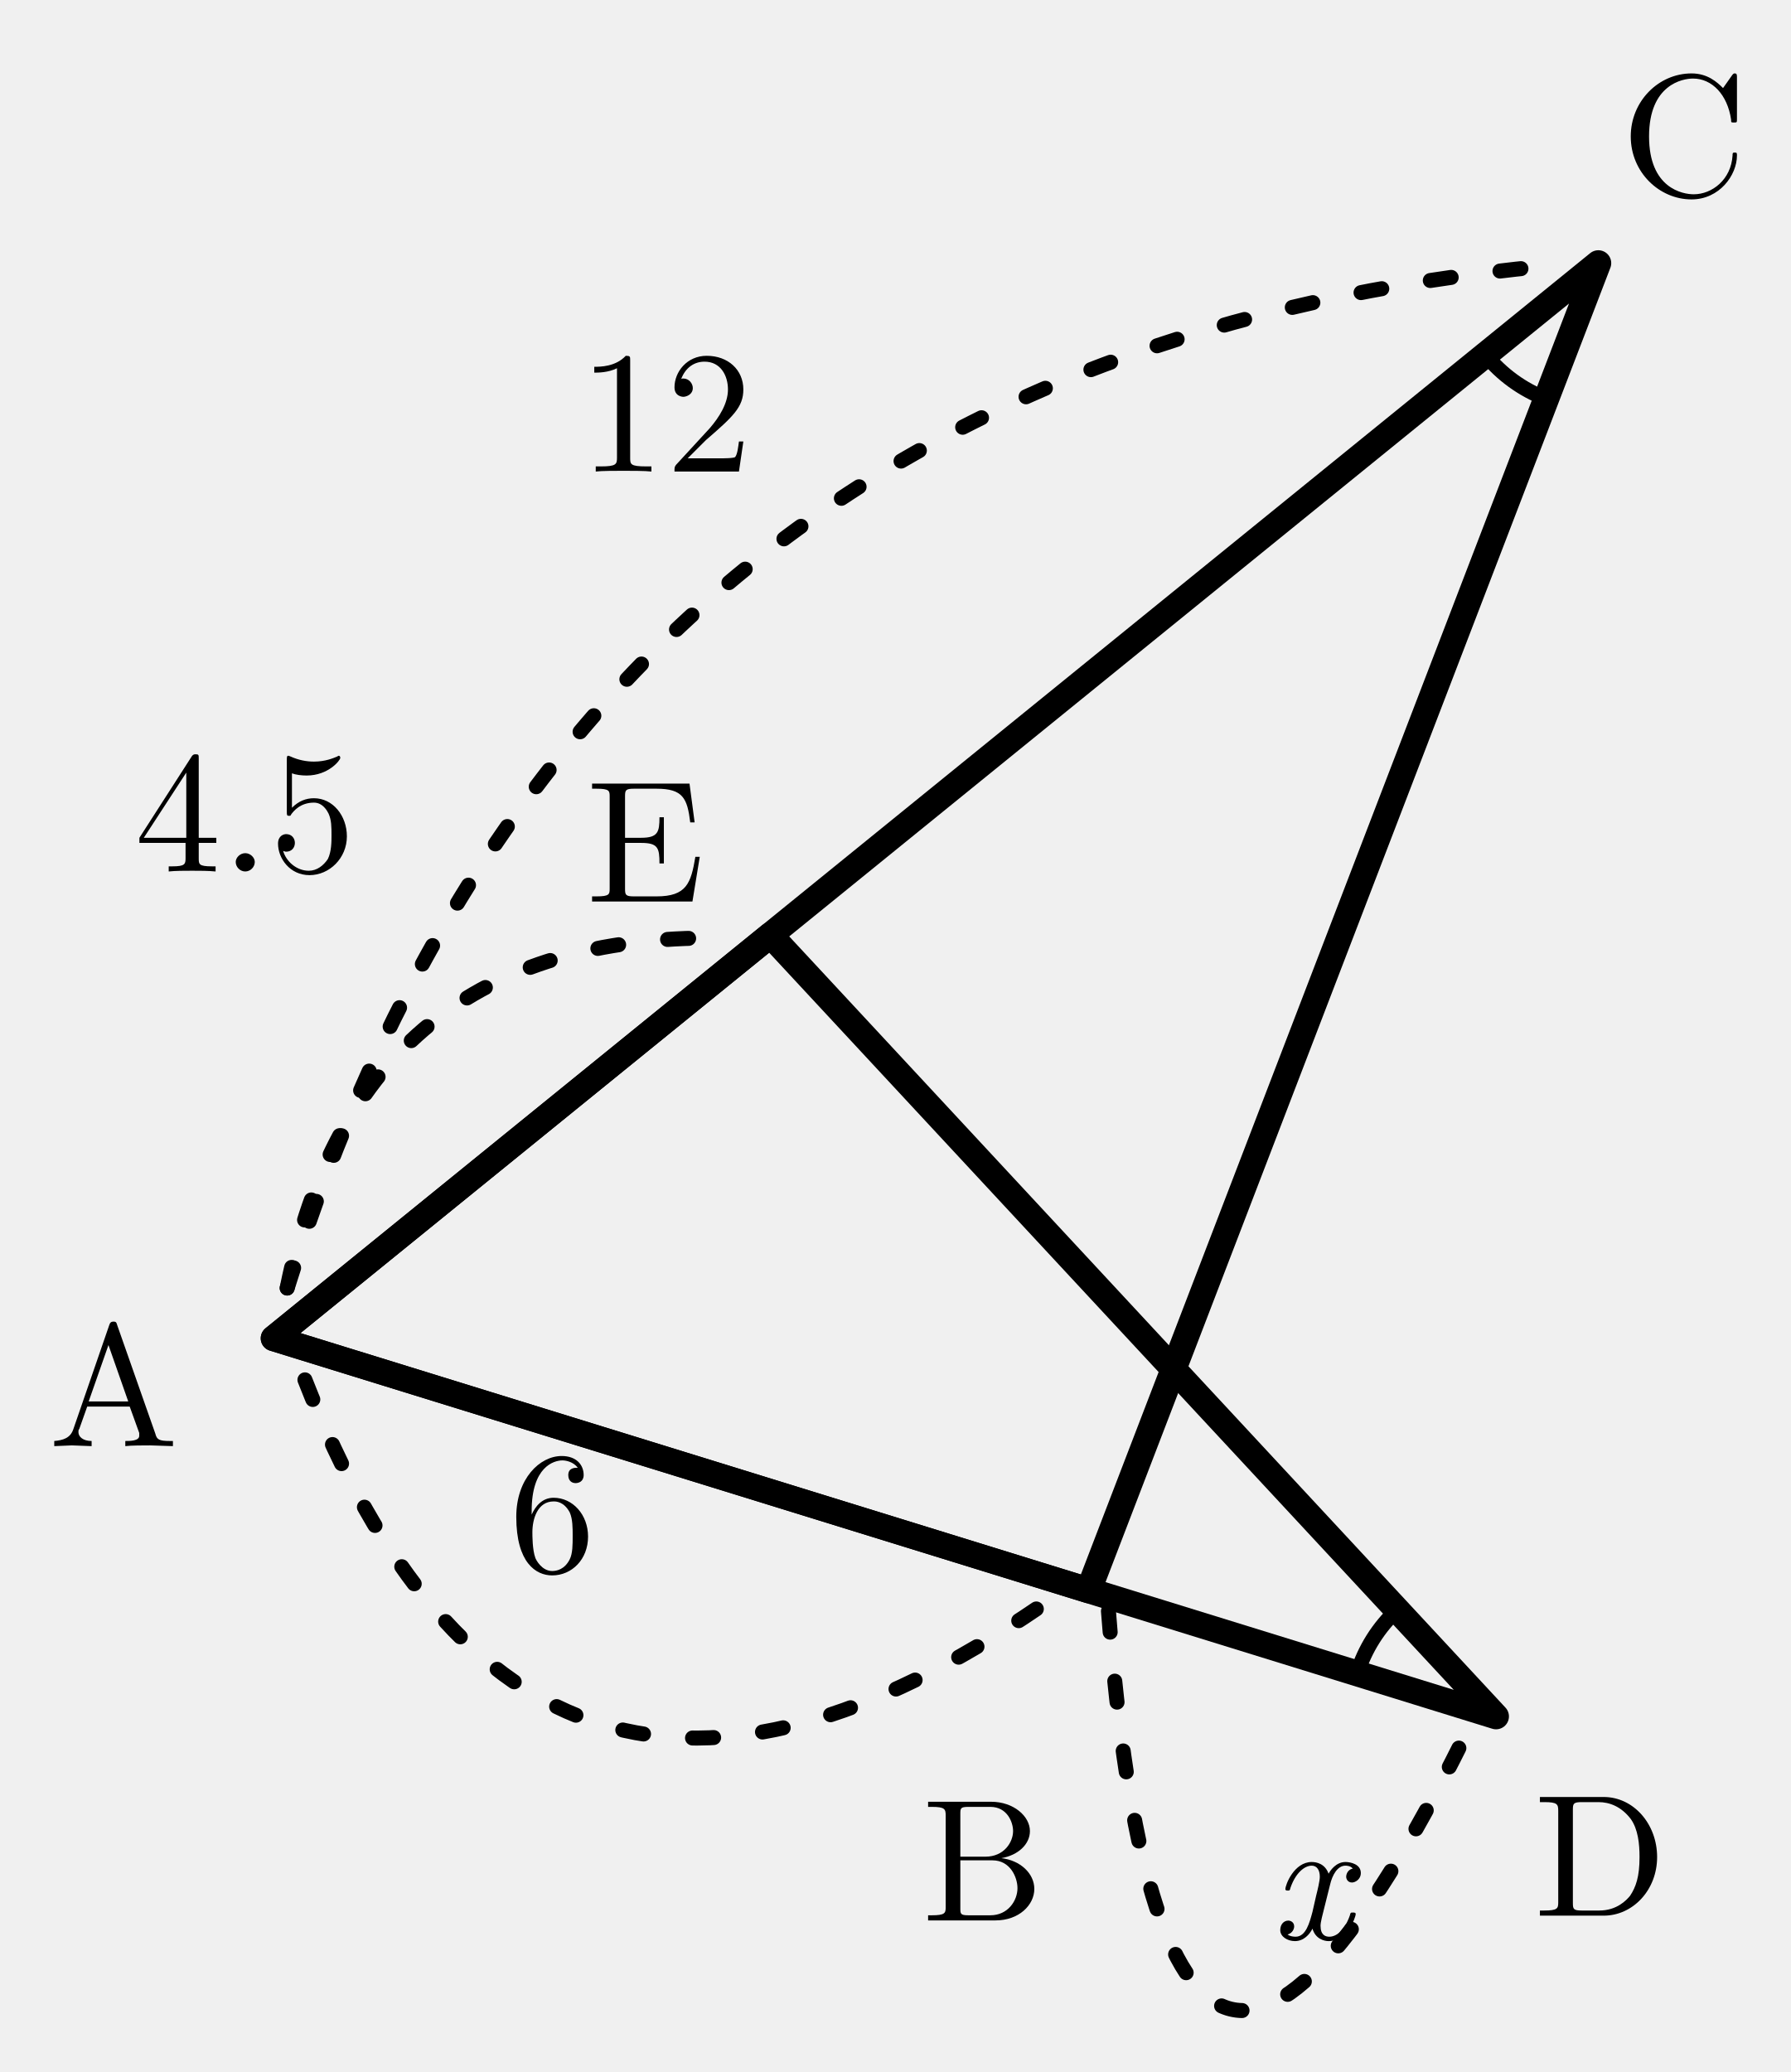
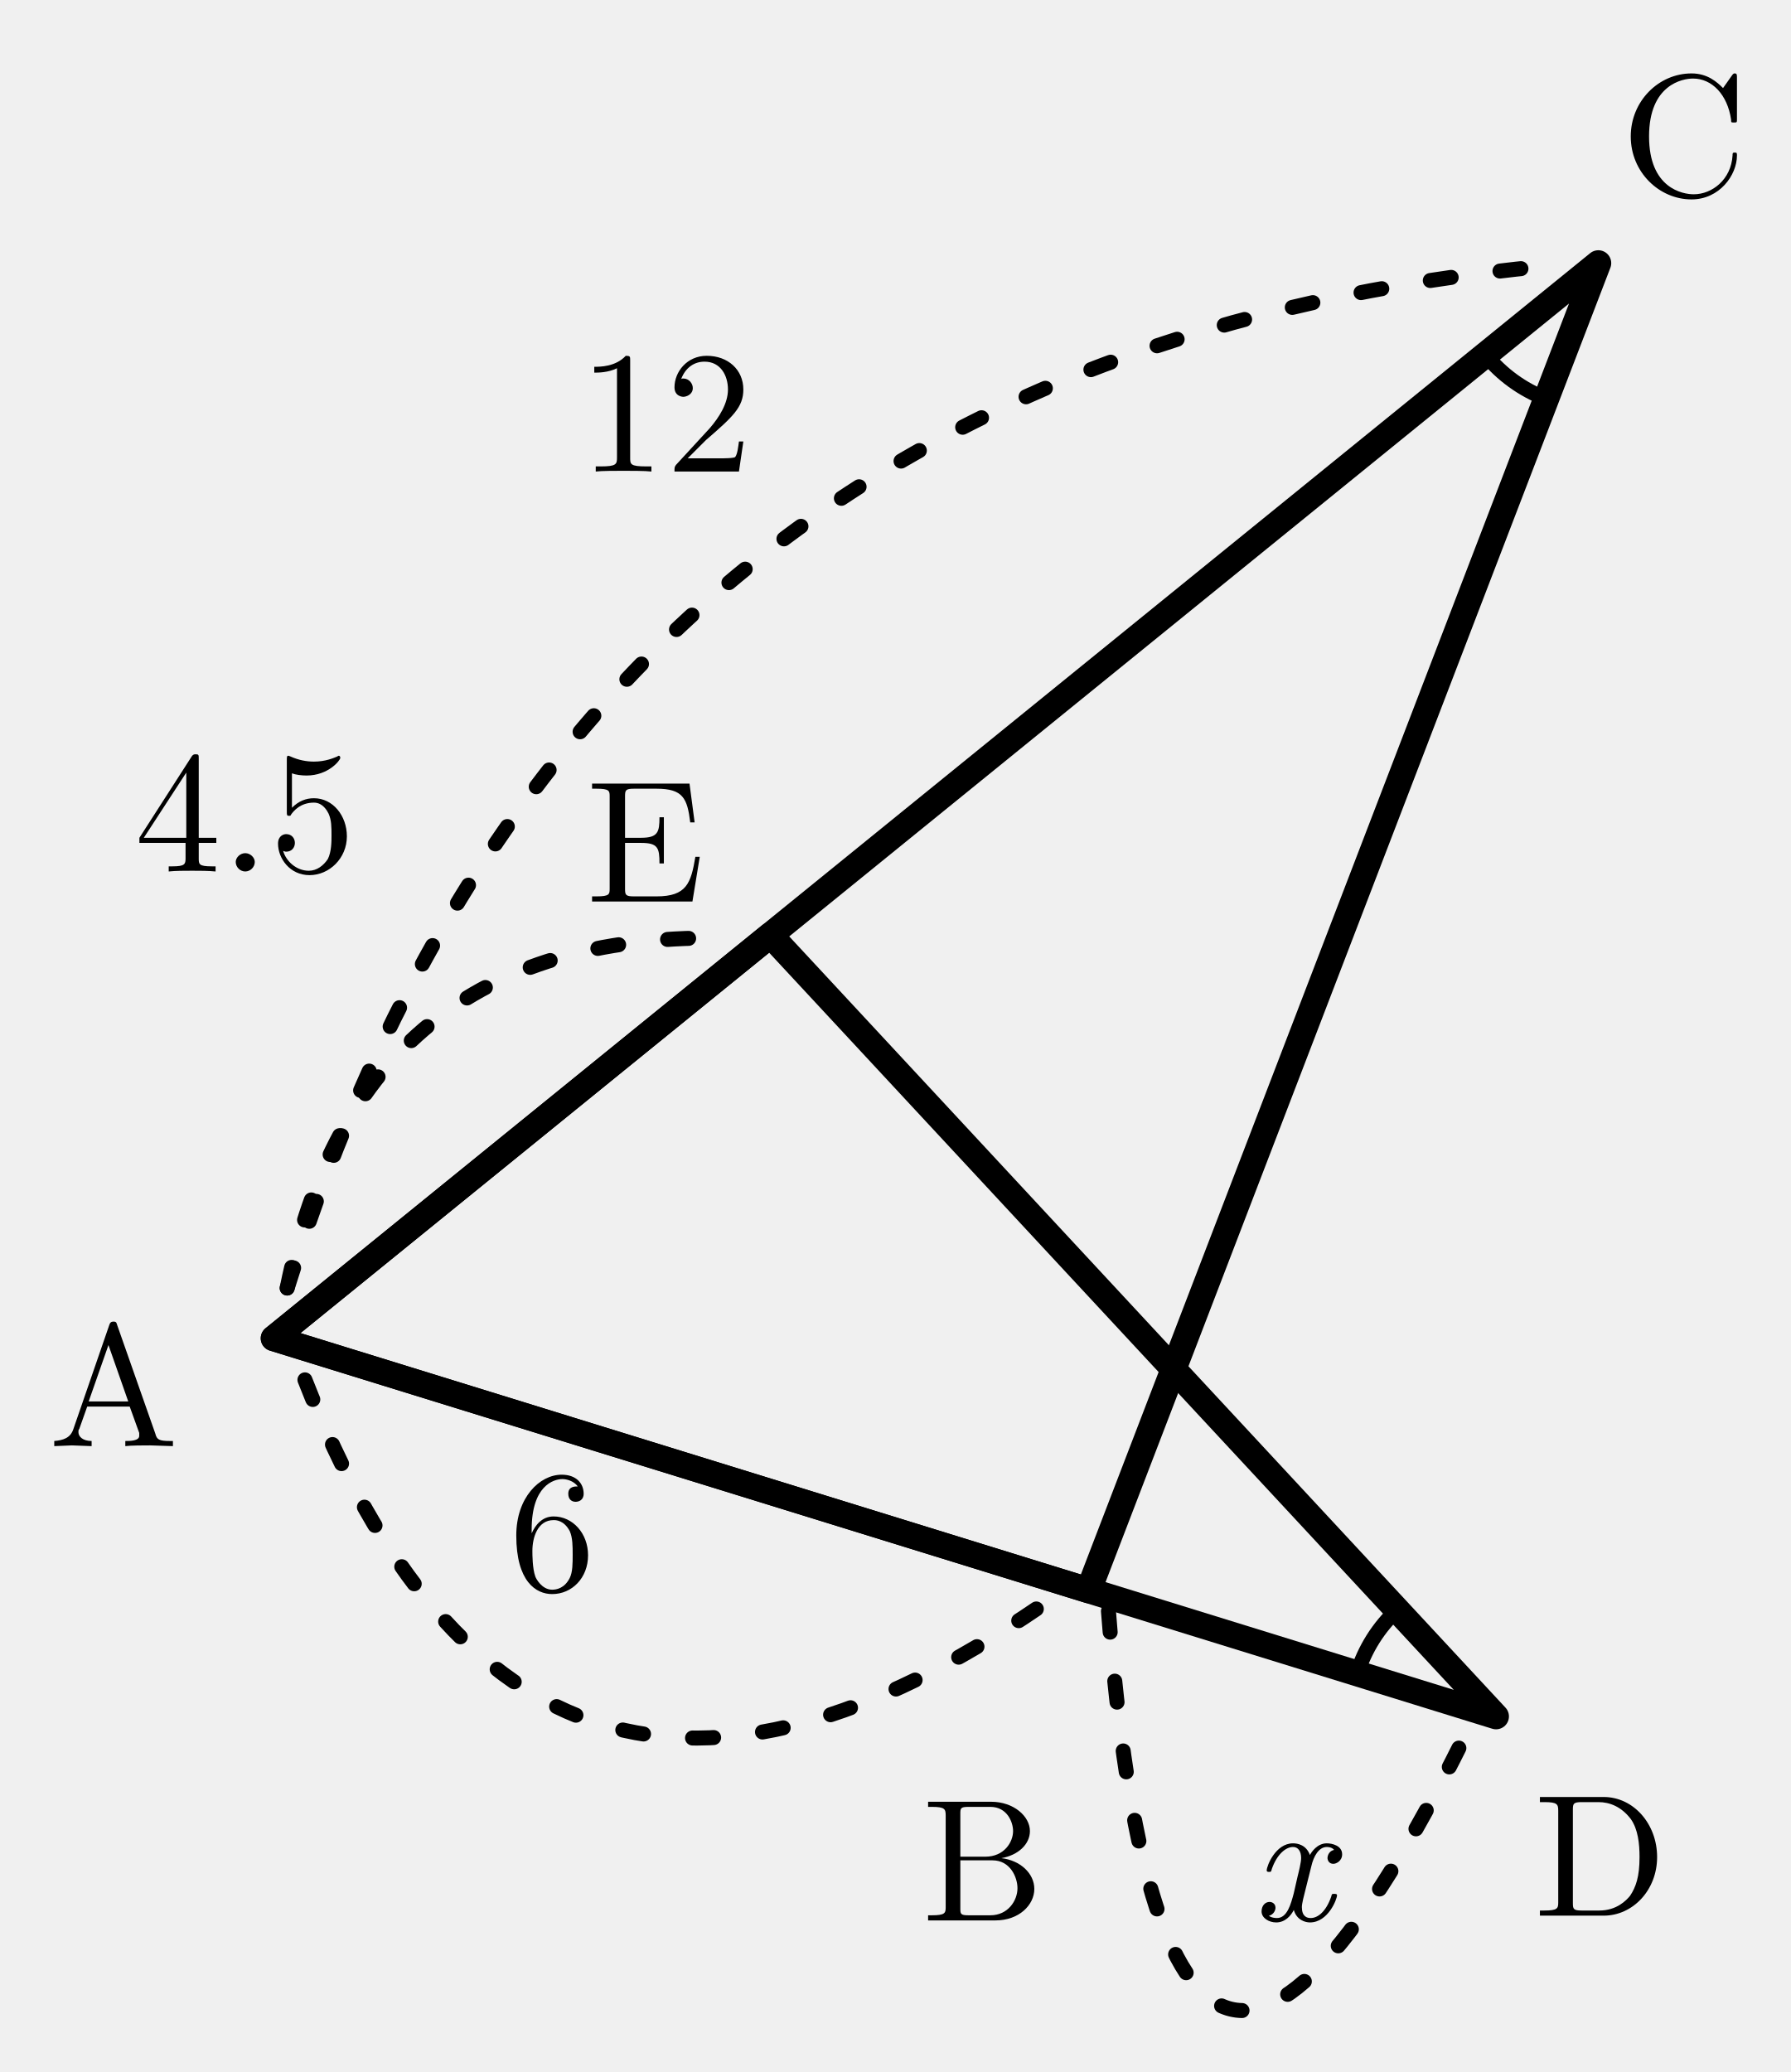
<svg xmlns="http://www.w3.org/2000/svg" width="38.194mm" height="44.198mm" viewBox="6.034 0.387 38.194 44.198">
  <defs>
    <style>
.main{stroke:#000;stroke-width:.55;fill:none;stroke-linecap:round;stroke-linejoin:round}
.thin{stroke:#000;stroke-width:.32;fill:none;stroke-linecap:round;stroke-linejoin:round}
.dash{stroke:#000;stroke-width:.32;fill:none;stroke-dasharray:1.2 1.4}
.label,.math-label,.angle-label,.frac-text{font-family:"CMU Serif","Computer Modern Serif","Latin Modern Roman","Times New Roman",serif;fill:#000;font-style:normal}
.label,.math-label{font-size:3.7px}.angle-label{font-size:3.1px}.var{font-style:italic}
.frac-text{font-size:2.9px}.frac-line{stroke:#000;stroke-width:.28}
.label-bg{fill:#fff;opacity:.96}.triangle-fill{fill:#ddd;stroke:none}
.note{font-family:"Noto Serif CJK JP","IPAexMincho",serif;font-size:3.4px;fill:#000}

.length-arc{stroke:#000;stroke-width:.32;fill:none;stroke-dasharray:.45 1.05;stroke-linecap:round}
</style>
  </defs>
  <polygon class="main" points="11.871,28.934 29.255,34.311 40.129,6" />
  <polygon class="main" points="11.871,28.934 37.947,37 22.468,20.334" />
  <path class="thin" d="M 34.985 36.084 A 3.1 3.1 0 0 1 35.837 34.729" />
  <path class="thin" d="M 37.722 7.954 A 3.1 3.1 0 0 0 39.017 8.894" />
  <text class="label" x="8.453" y="29.685" text-anchor="middle" dominant-baseline="central">A</text>
  <text class="label" x="27" y="39.8" text-anchor="middle" dominant-baseline="central">B</text>
  <text class="label" x="41.953" y="3.013" text-anchor="middle" dominant-baseline="central">C</text>
  <text class="label" x="40.171" y="39.703" text-anchor="middle" dominant-baseline="central">D</text>
  <text class="label" x="19.8" y="18.068" text-anchor="middle" dominant-baseline="central">E</text>
  <g class="length-mark" data-segment="AB">
    <path class="length-arc" d="M 12.539 29.821 Q 17.327 42.084 28.203 34.666" />
-     <text id="length-value-AB" class="math-label" x="17.815" y="32.364" text-anchor="middle" dominant-baseline="central">6</text>
+     <text id="length-value-AB" class="math-label" x="17.815" y="32.764" text-anchor="middle" dominant-baseline="central">6</text>
  </g>
  <g class="length-mark" data-segment="AC">
    <path class="length-arc" d="M 12.16 27.862 Q 18.343 8.033 39.021 6.062" />
    <text id="length-value-AC" class="math-label" x="20.234" y="8.898" text-anchor="middle" dominant-baseline="central">12</text>
  </g>
  <g class="length-mark" data-segment="AE">
    <path class="length-arc" d="M 12.16 27.862 Q 13.672 20.324 21.359 20.396" />
    <text id="length-value-AE" class="math-label" x="11.261" y="17.427" text-anchor="middle" dominant-baseline="central">4.5</text>
  </g>
  <g class="length-mark" data-segment="BD">
    <path class="length-arc" d="M 29.679 34.754 Q 30.9 50.5 37.416 37.147" />
-     <text id="length-value-BD" class="math-label var" x="34" y="40.2" text-anchor="middle" dominant-baseline="central">x</text>
+     <text id="length-value-BD" class="math-label var" x="33.6" y="39.8" text-anchor="middle" dominant-baseline="central">x</text>
  </g>
</svg>
